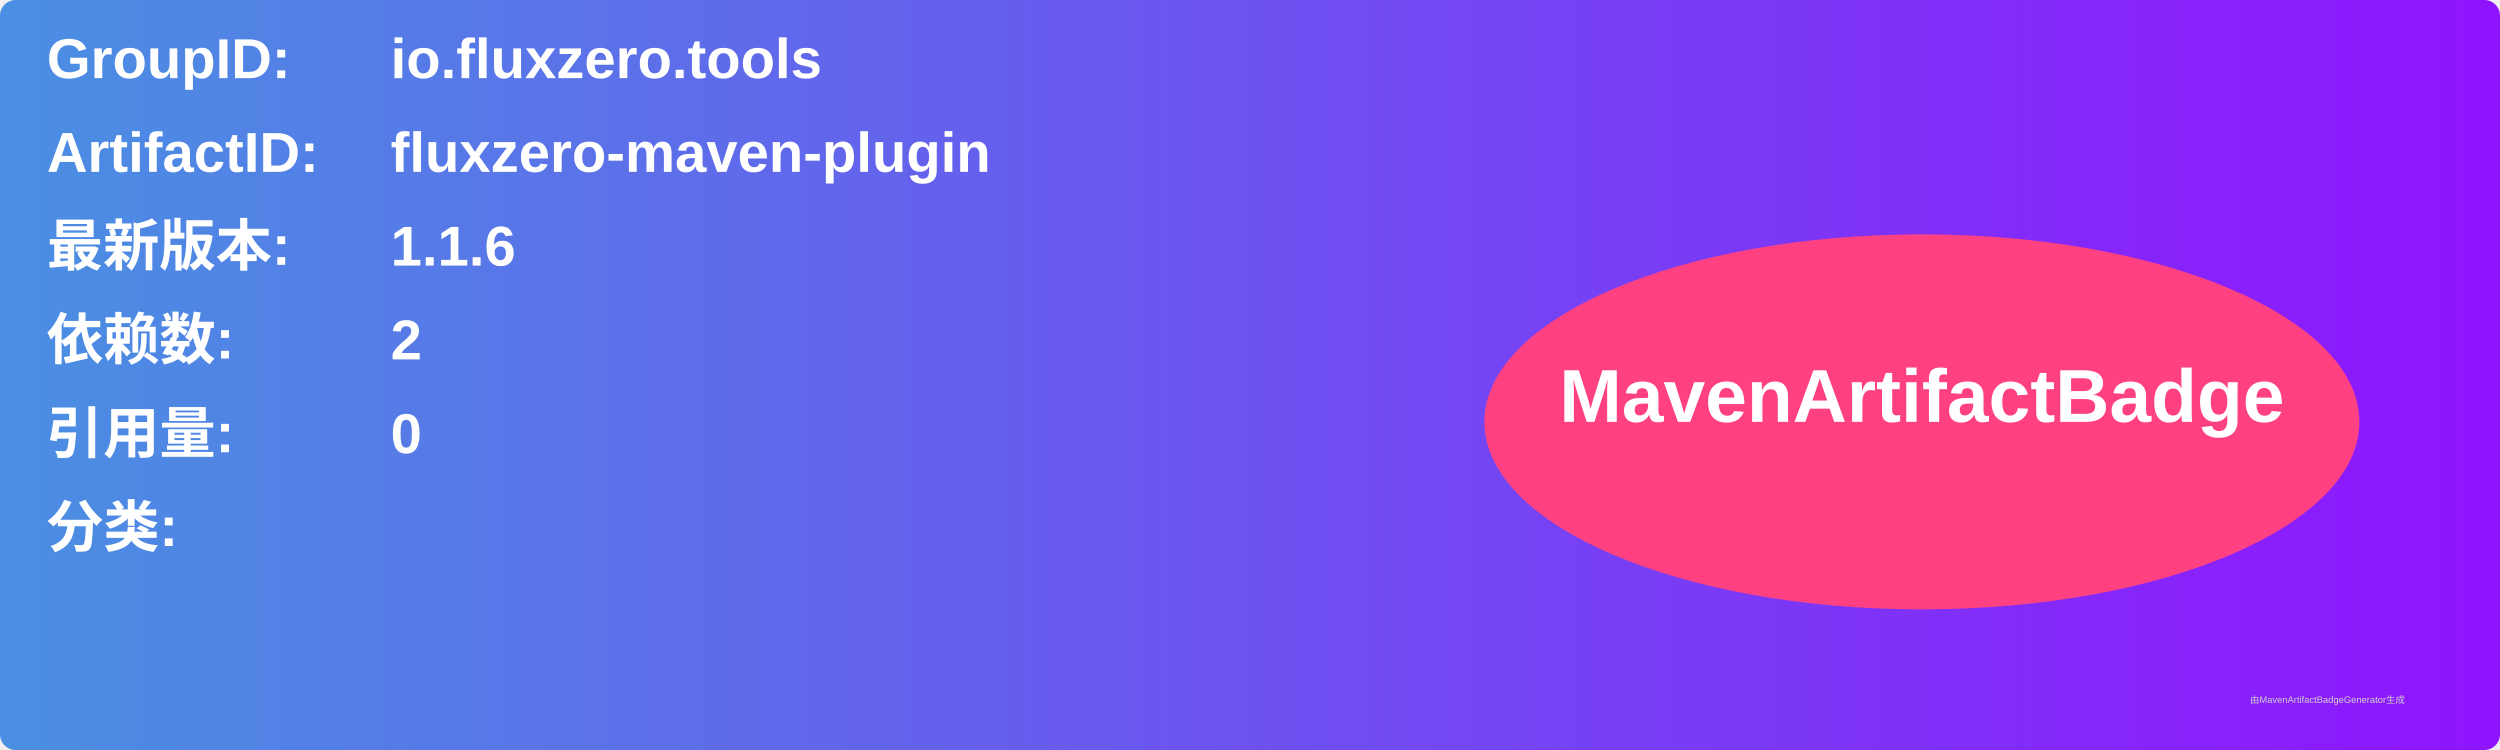
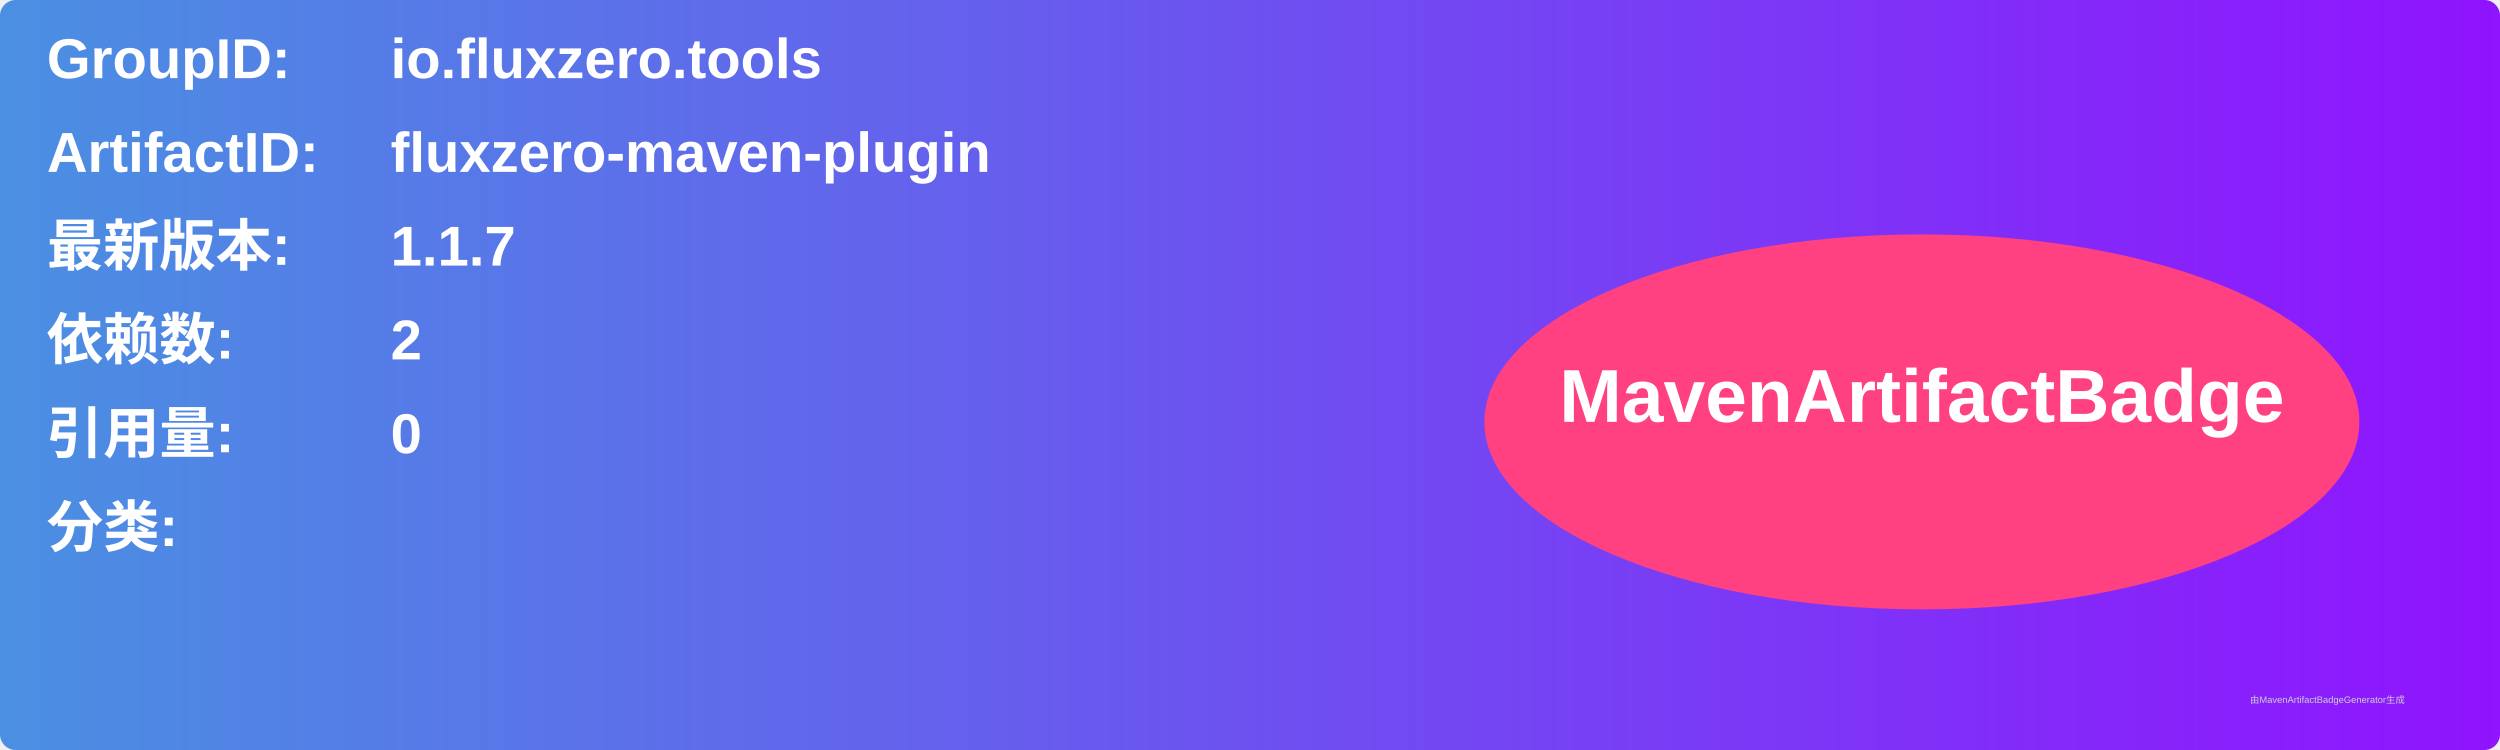
<svg xmlns="http://www.w3.org/2000/svg" width="800" height="240" viewBox="0 0 800 240">
  <linearGradient id="grad" x1="0%" y1="0%" x2="100%" y2="0%">
    <stop offset="0%" stop-color="#4a90e2" />
    <stop offset="100%" stop-color="#9013fe" />
  </linearGradient>
  <rect width="100%" height="100%" rx="5" ry="5" fill="url(#grad)" />
  <g transform="translate(15, 15)">
    <text x="0" y="10" font-family="Arial" font-size="18" fill="white" font-weight="bold" width="260">GroupID:</text>
    <text x="110" y="10" font-family="Arial" font-size="18" fill="white" font-weight="bold" width="460">io.fluxzero.tools</text>
    <text x="0" y="40" font-family="Arial" font-size="18" fill="white" font-weight="bold" width="260">ArtifactID:</text>
    <text x="110" y="40" font-family="Arial" font-size="18" fill="white" font-weight="bold" width="460">fluxzero-maven-plugin</text>
    <text x="0" y="70" font-family="Arial" font-size="18" fill="white" font-weight="bold">最新版本:</text>
    <text x="110" y="70" font-family="Arial" font-size="18" fill="white" font-weight="bold">
-       <tspan font-weight="bold">1.1.6</tspan>
+       <tspan font-weight="bold">1.1.7</tspan>
    </text>
    <text x="0" y="100" font-family="Arial" font-size="18" fill="white" font-weight="bold">依赖数: </text>
    <text x="110" y="100" font-family="Arial" font-size="18" fill="white">
      <tspan font-weight="bold">2</tspan>
    </text>
    <text x="0" y="130" font-family="Arial" font-size="18" fill="white" font-weight="bold">引用量: </text>
    <text x="110" y="130" font-family="Arial" font-size="18" fill="white">
      <tspan font-weight="bold">0</tspan>
    </text>
    <text x="0" y="160" font-family="Arial" font-size="18" fill="white" font-weight="bold">分类:</text>
    <text x="10" y="190" font-family="Arial" font-size="10" fill="white">
      <tspan font-weight="bold" />
    </text>
    <ellipse cx="600" cy="120" rx="140" ry="60" fill="#ff4081" />
    <text x="600" y="120" text-anchor="middle" font-family="Arial" font-size="24" fill="white" font-weight="bold">MavenArtifactBadge</text>
  </g>
  <text x="720" y="225" font-family="Arial" font-size="3" fill="#d0d0d0">由MavenArtifactBadgeGenerator生成</text>
</svg>
